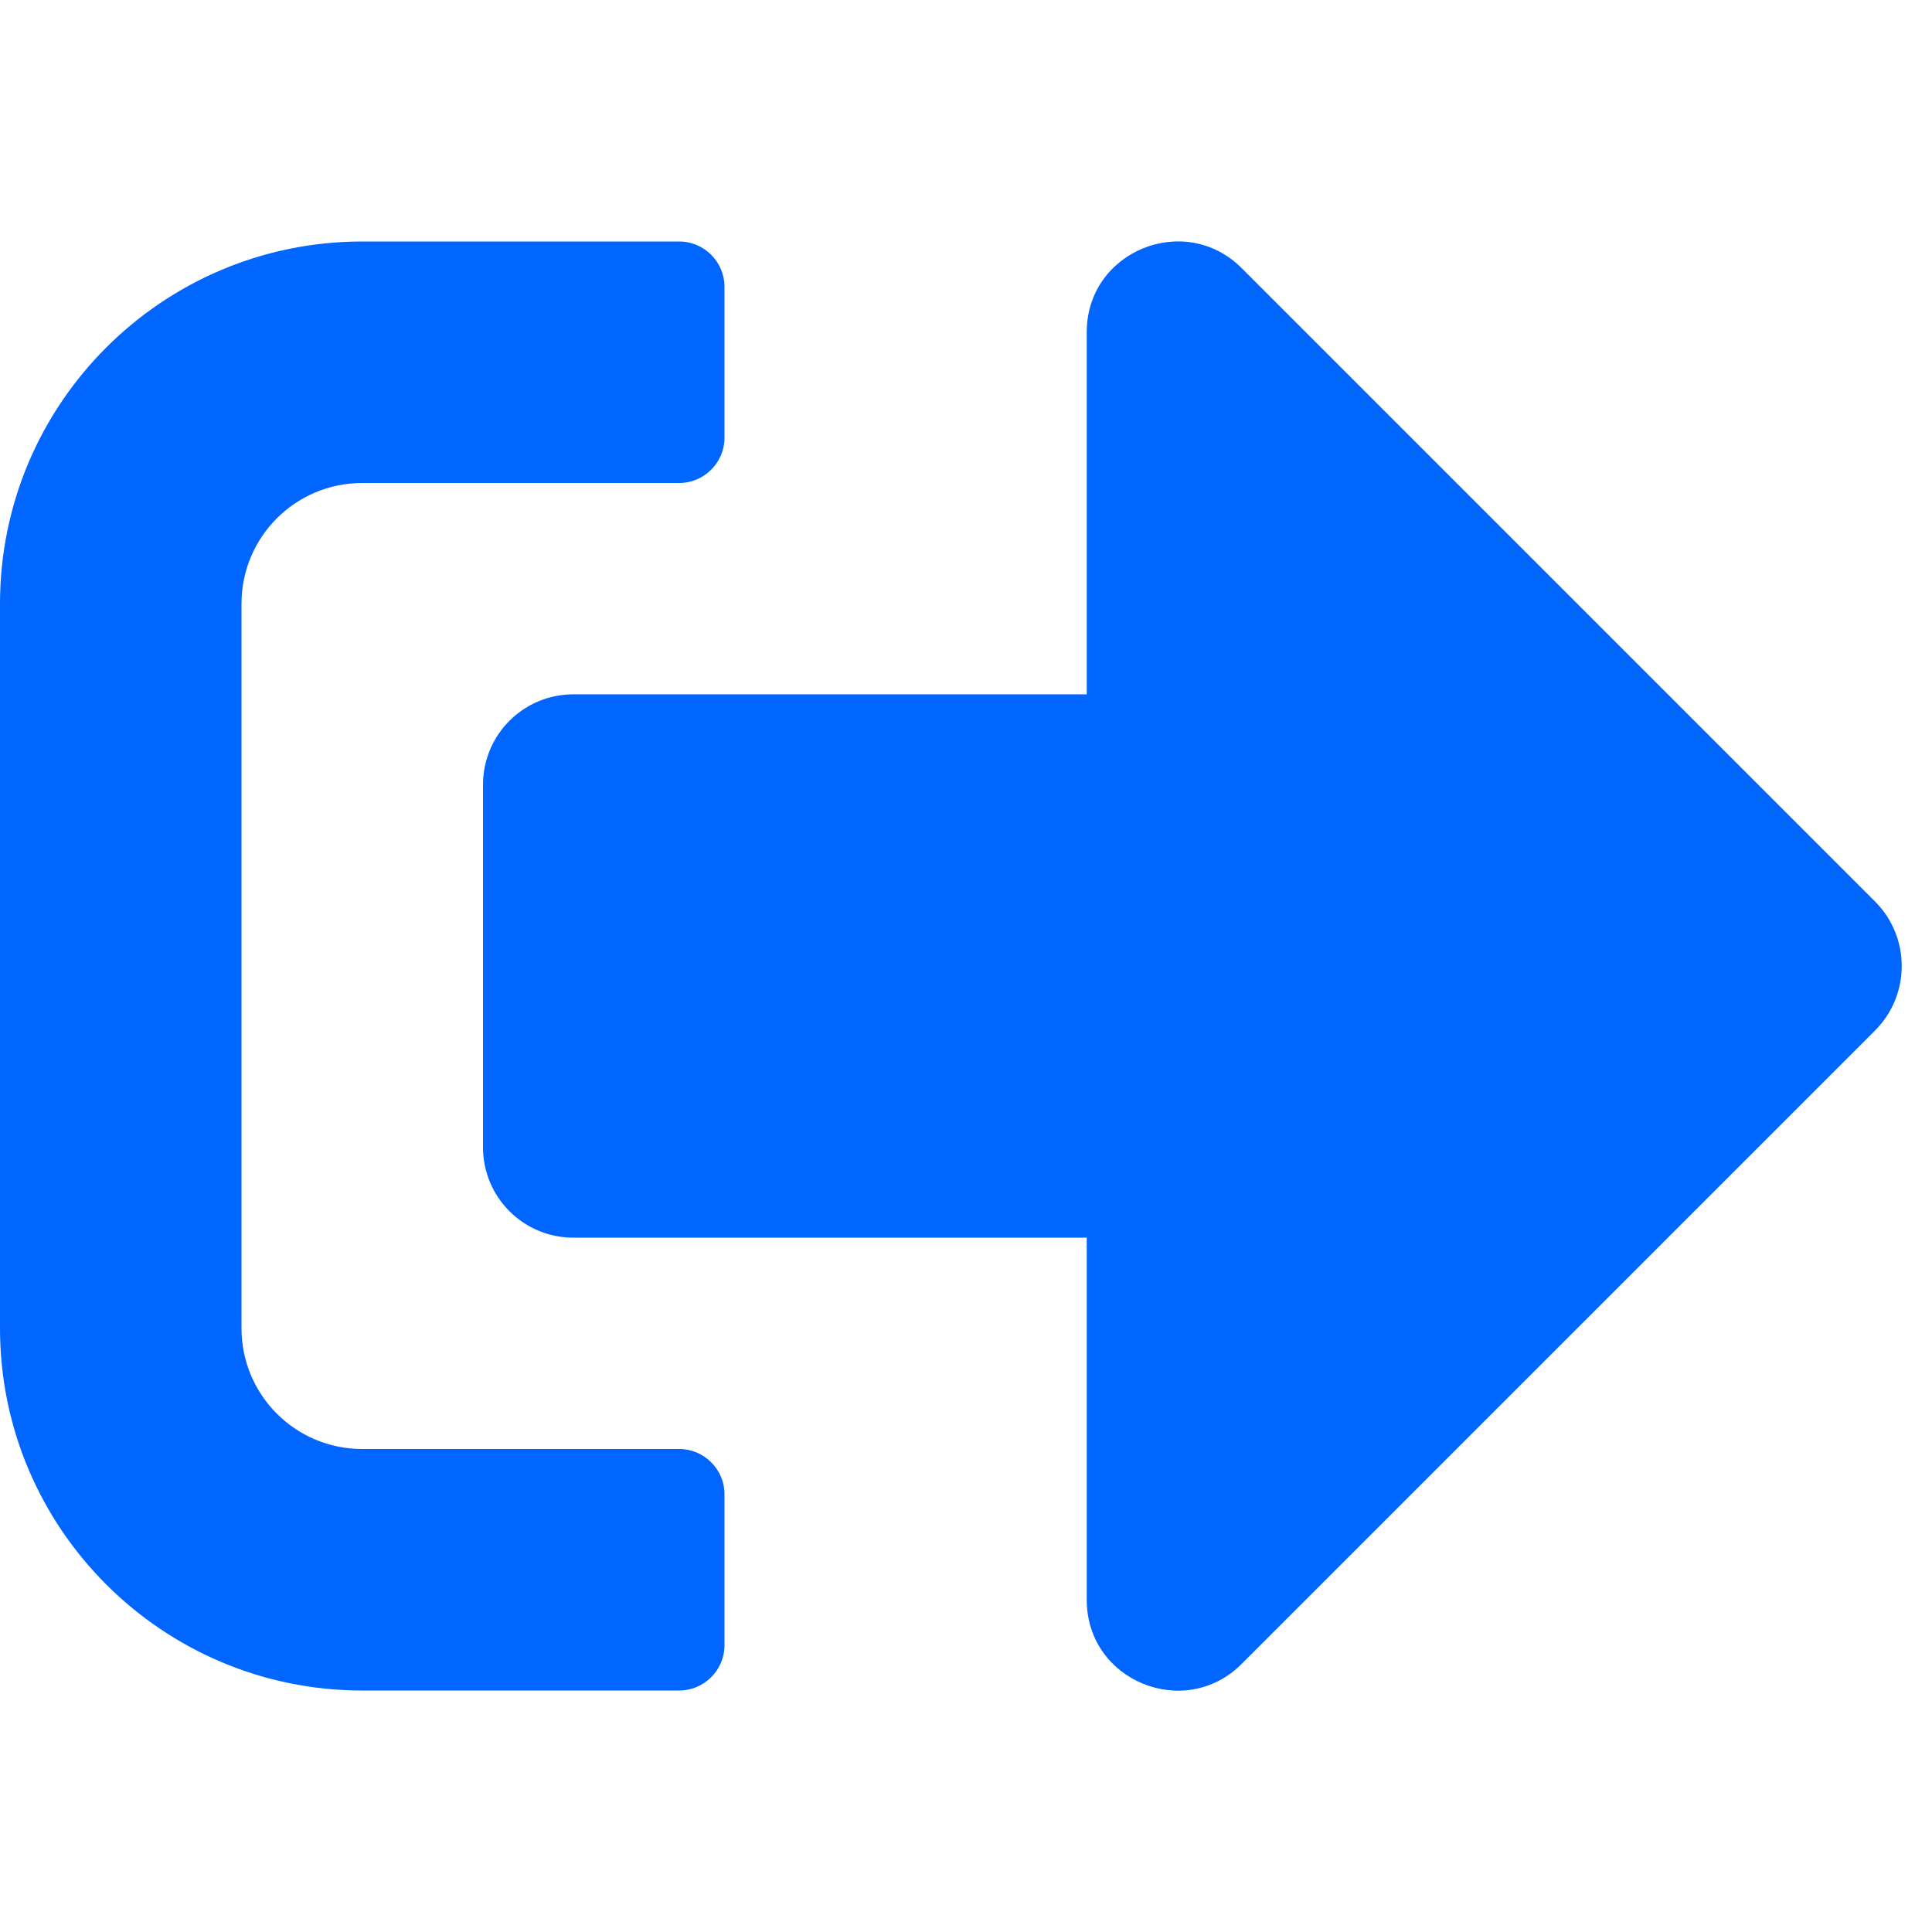
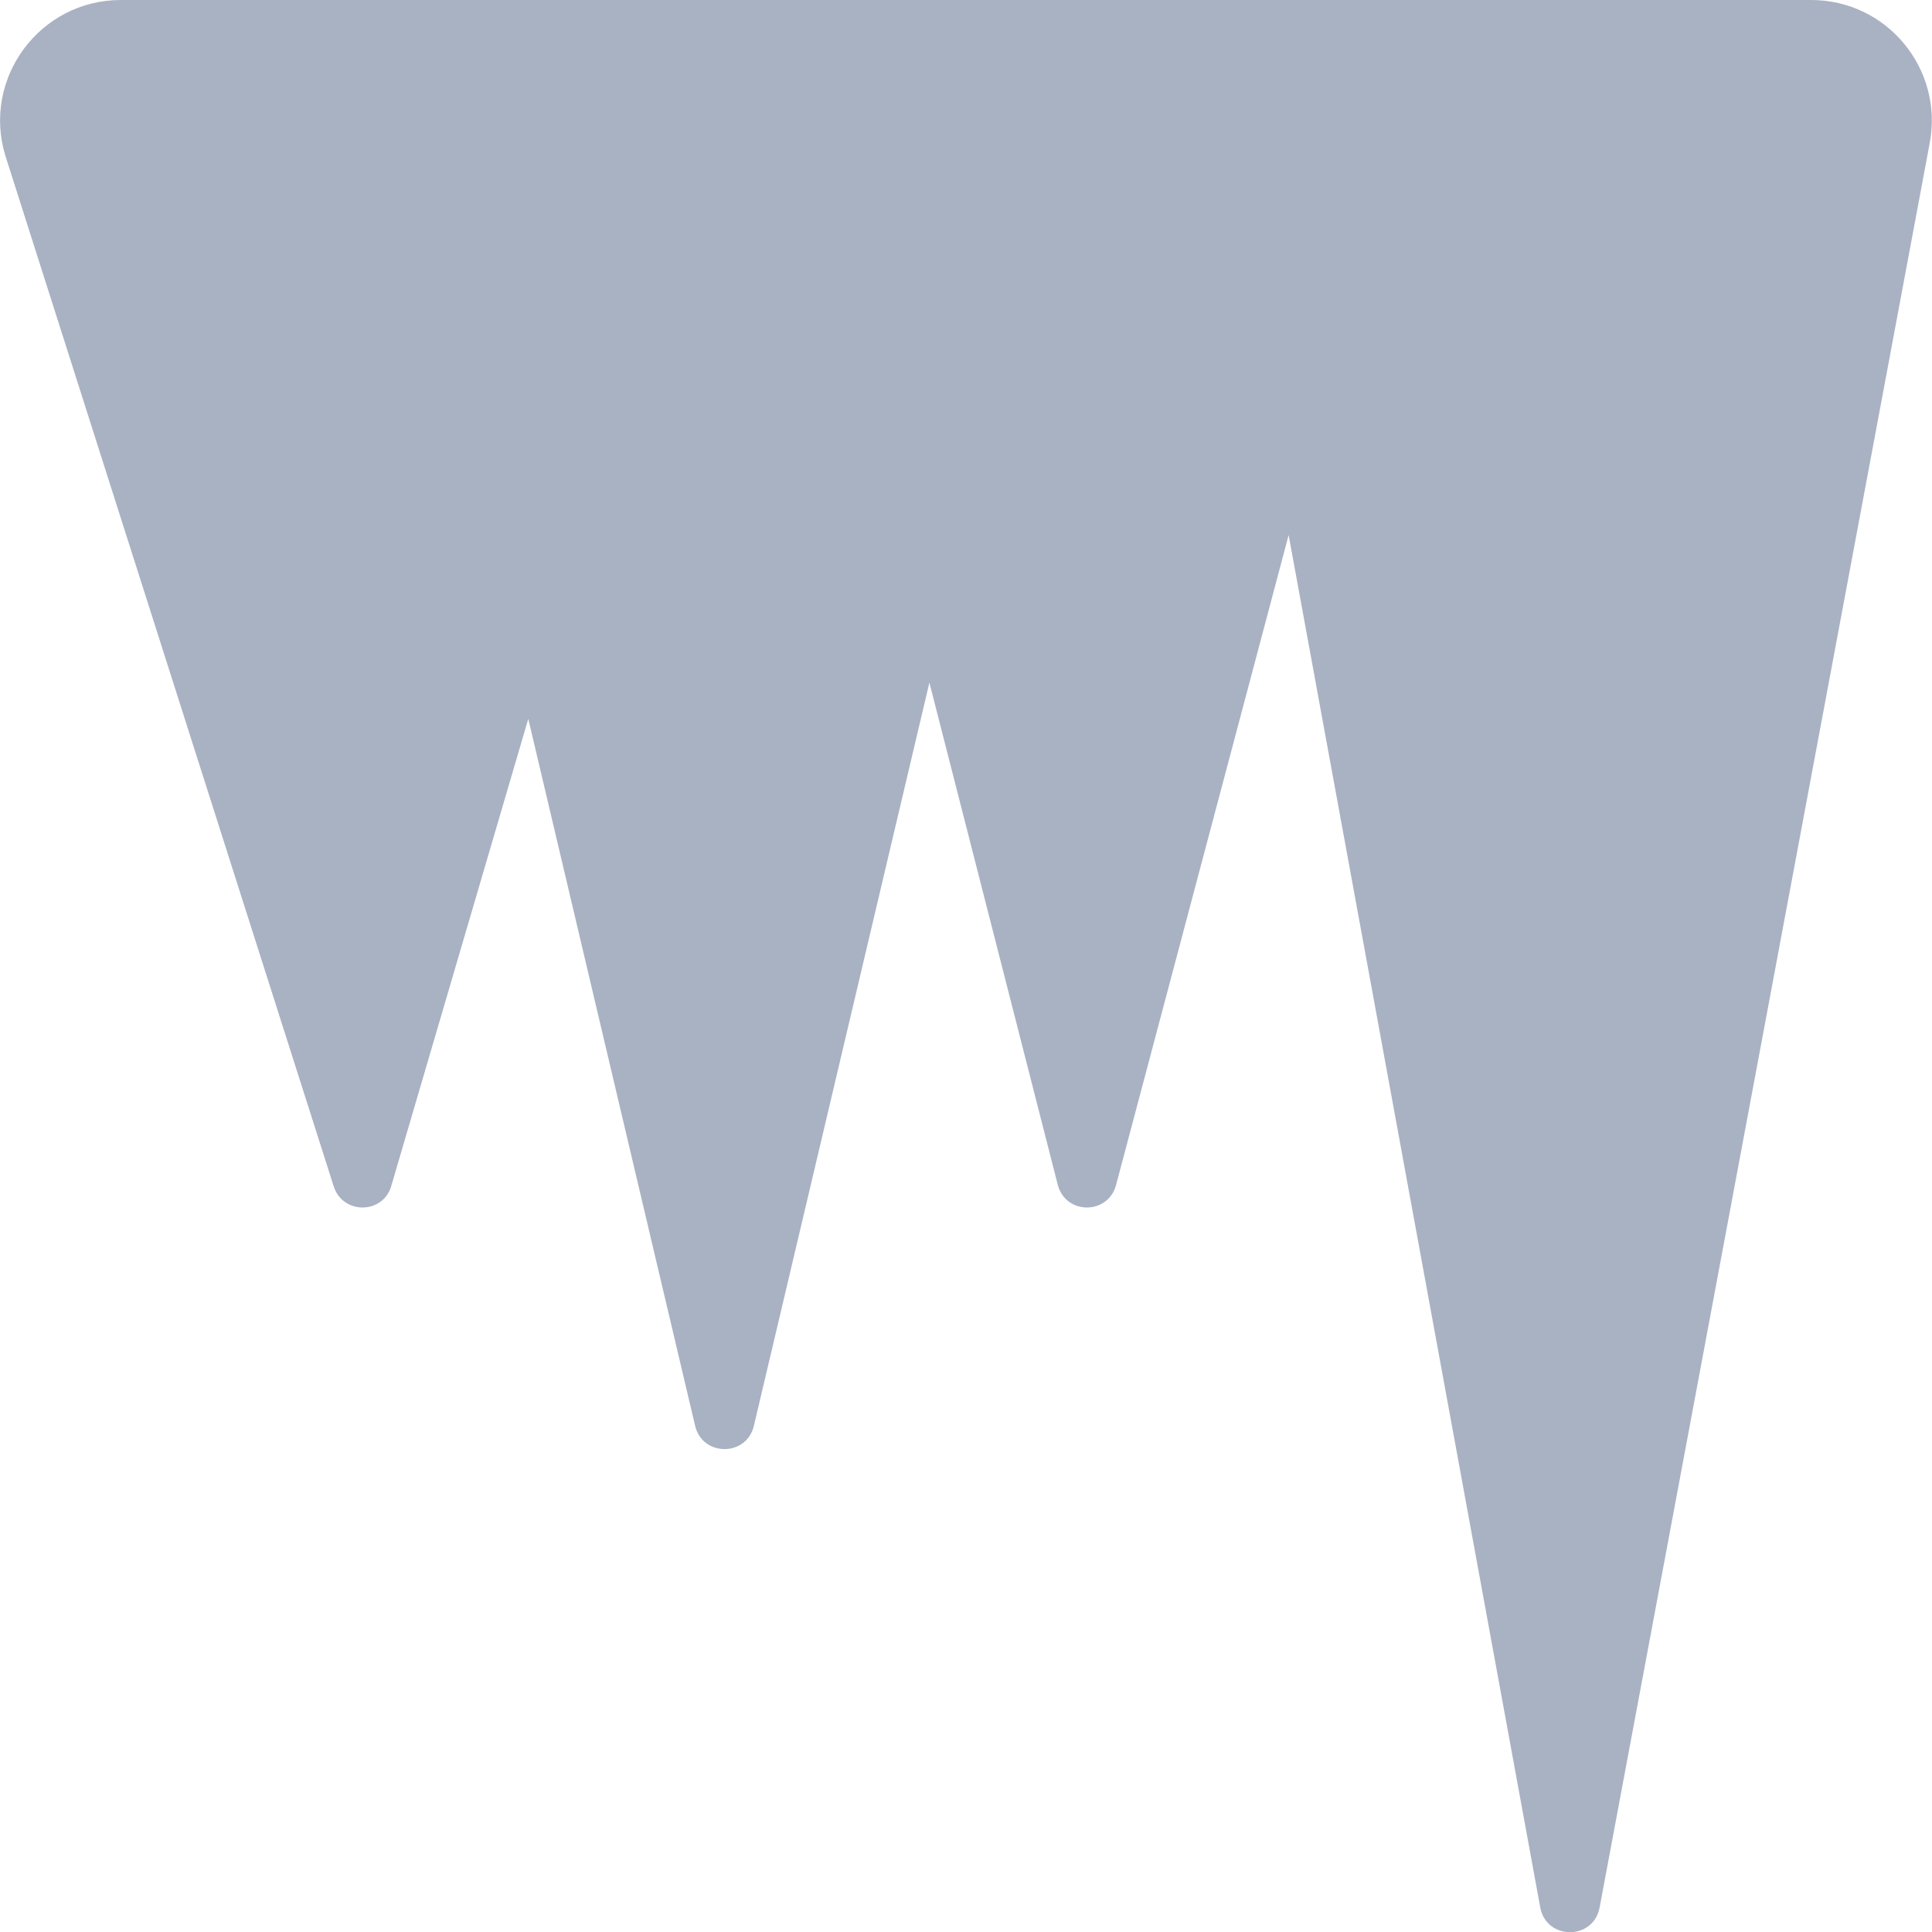
- <svg xmlns="http://www.w3.org/2000/svg" style="fill:#0066FF;" viewBox="0 0 512 512">
-   <path d="M497 273L329 441c-15 15-41 4.5-41-17v-96H152c-13.3 0-24-10.7-24-24v-96c0-13.3 10.7-24 24-24h136V88c0-21.4 25.9-32 41-17l168 168c9.3 9.4 9.3 24.6 0 34zM192 436v-40c0-6.6-5.4-12-12-12H96c-17.7 0-32-14.3-32-32V160c0-17.7 14.3-32 32-32h84c6.6 0 12-5.4 12-12V76c0-6.6-5.4-12-12-12H96c-53 0-96 43-96 96v192c0 53 43 96 96 96h84c6.6 0 12-5.4 12-12z" />
+ <svg xmlns="http://www.w3.org/2000/svg" style="fill:#A9B2C3;" viewBox="0 0 512 512">
+   <path d="M511.4 37.9C515.1 18.2 500 0 480 0H32C10.6 0-4.8 20.7 1.4 41.2l87.1 273.4c2.5 7.2 12.7 7.2 15.1 0L140 190.5l44.2 187.3c1.9 8.3 13.7 8.3 15.6 0l46.5-196.9 34.1 133.4c2.3 7.6 13 7.6 15.3 0l45.8-172.5 66.7 363.8c1.7 8.6 14 8.6 15.7 0l87.5-467.7z" />
</svg>
